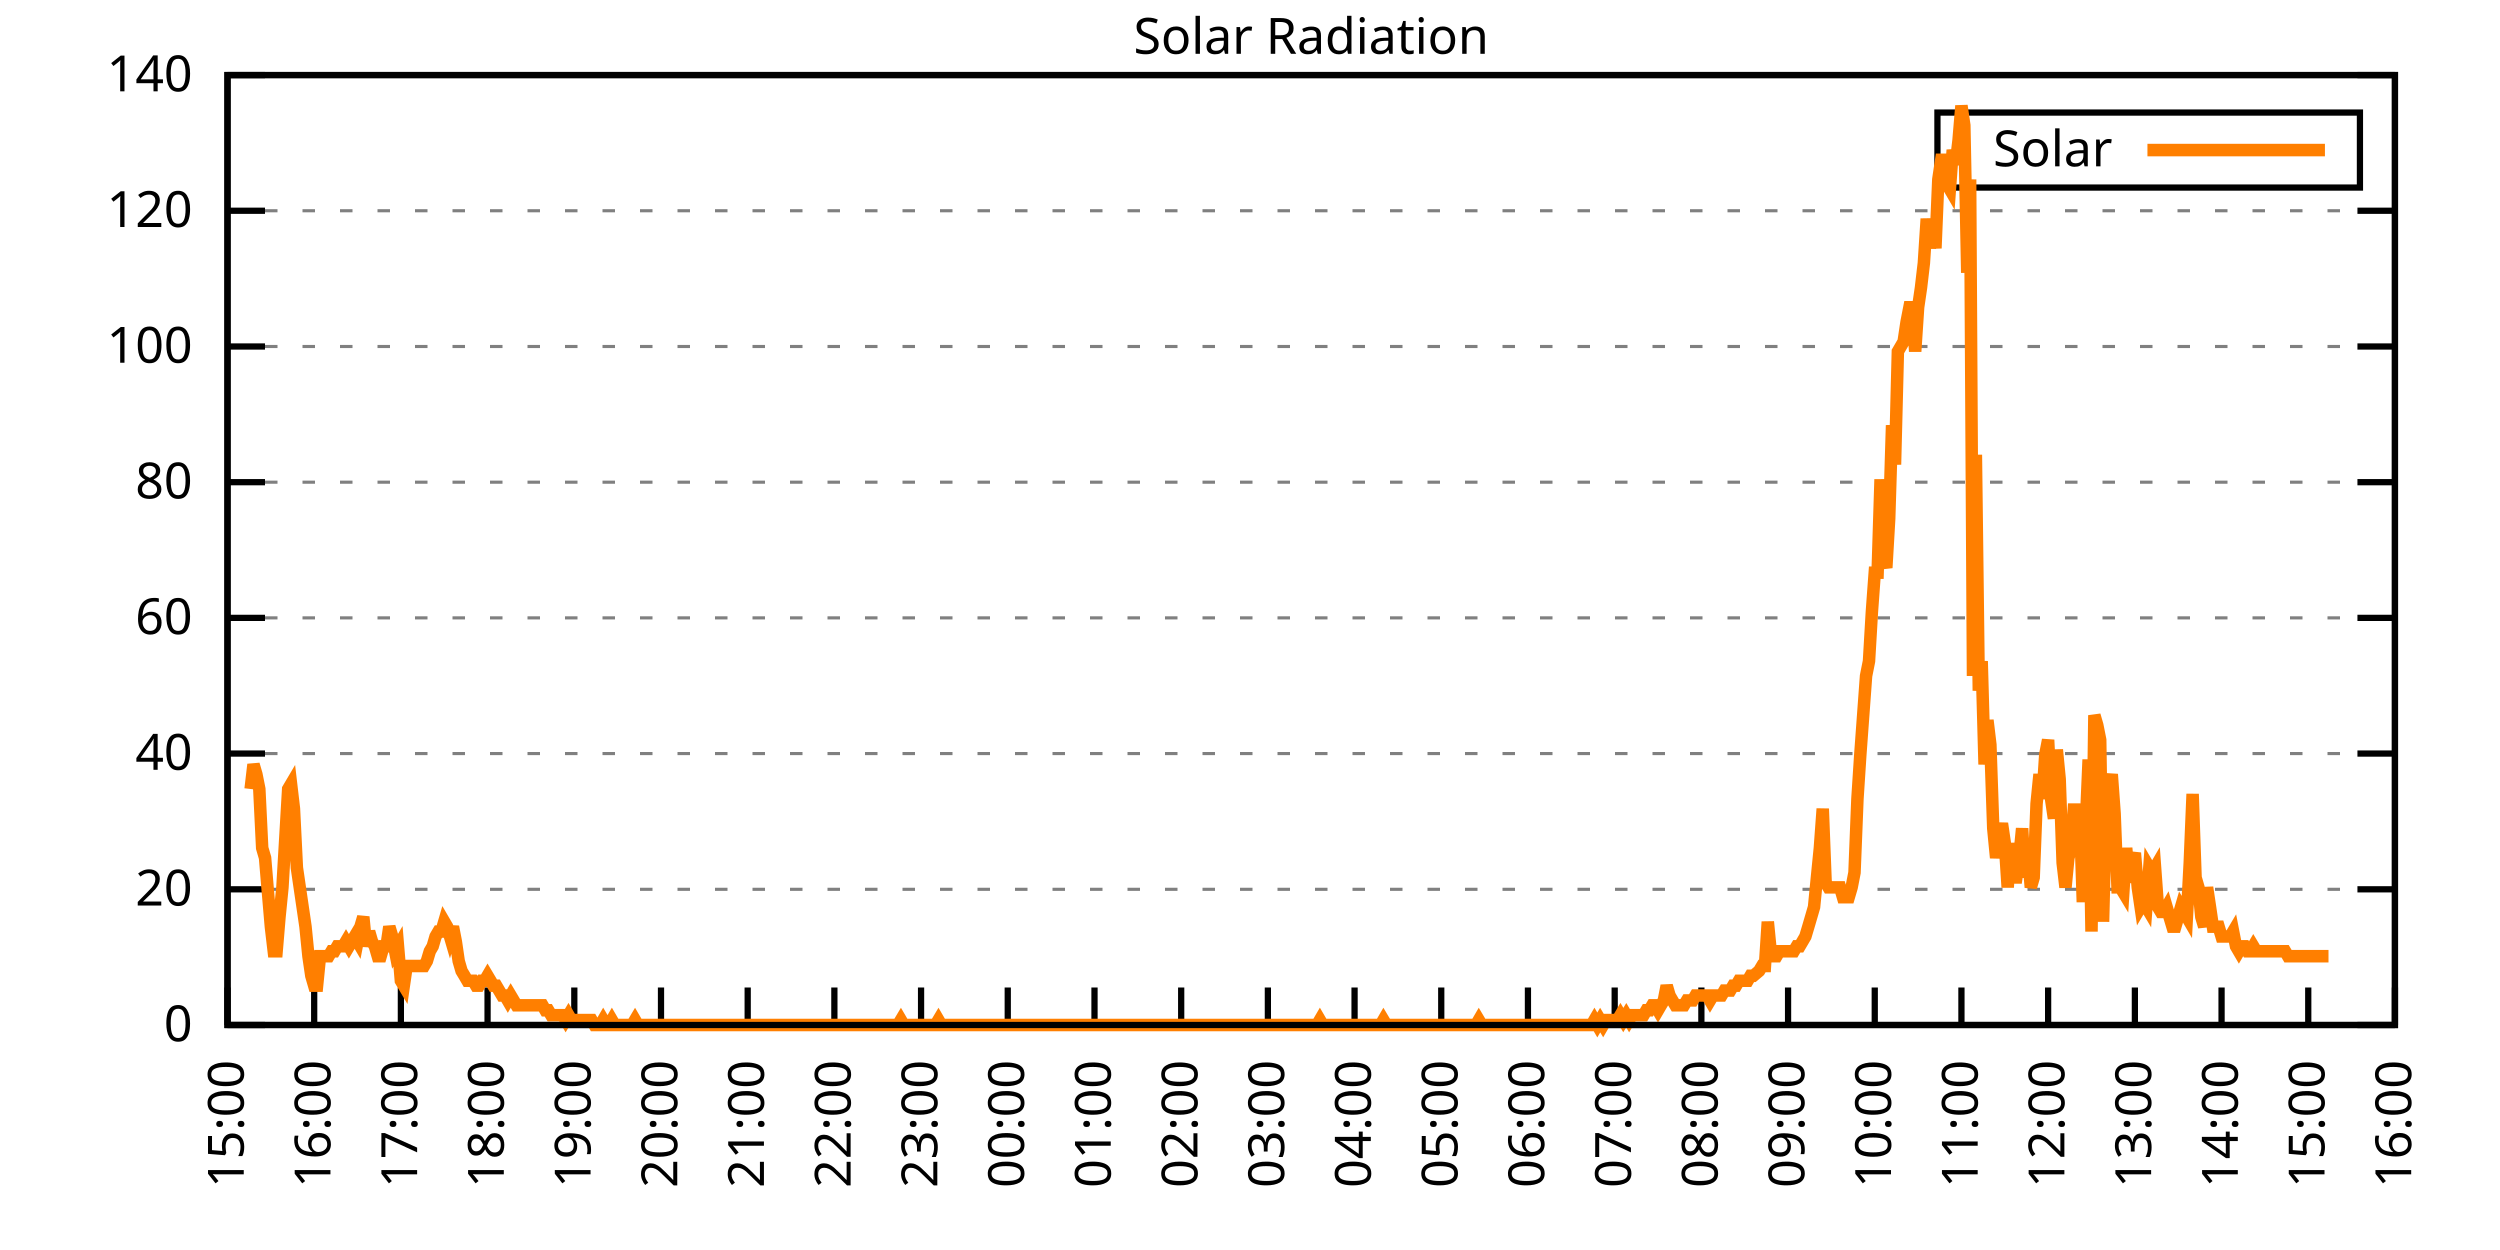
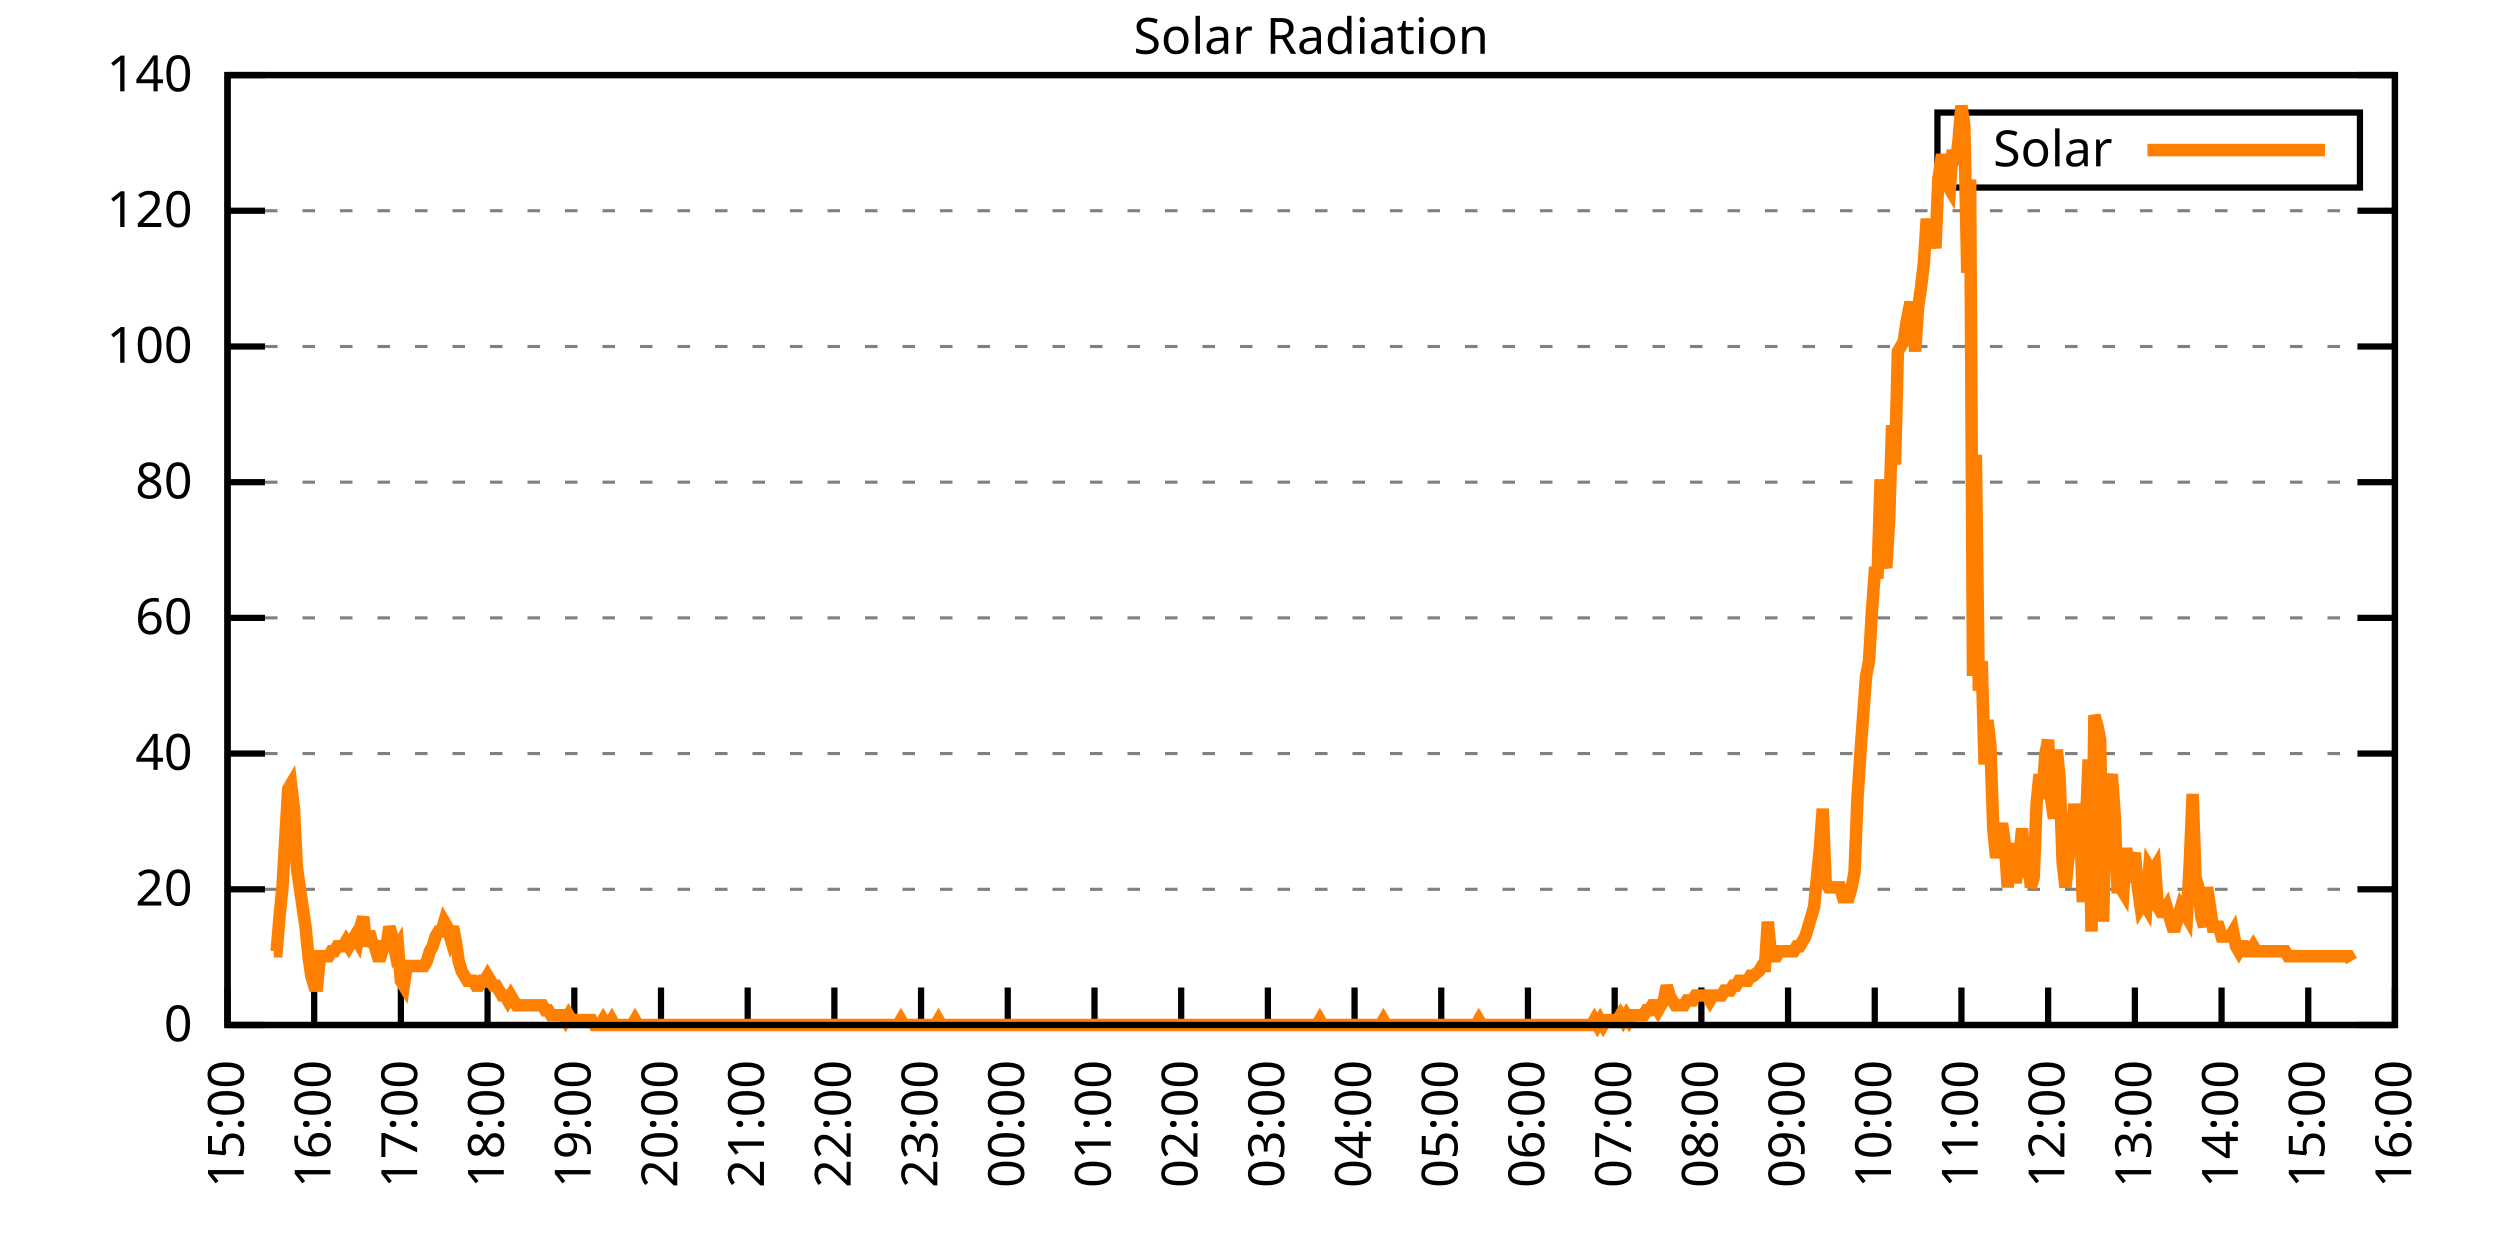
<svg xmlns="http://www.w3.org/2000/svg" xmlns:xlink="http://www.w3.org/1999/xlink" width="400" height="200" viewBox="0 0 400 200">
  <g id="gnuplot_canvas">
    <rect x="0" y="0" width="400" height="200" fill="none" />
    <defs>
      <circle id="gpDot" r="0.5" stroke-width="0.5" stroke="currentColor" />
      <path id="gpPt0" stroke-width="0.333" stroke="currentColor" d="M-1,0 h2 M0,-1 v2" />
      <path id="gpPt1" stroke-width="0.333" stroke="currentColor" d="M-1,-1 L1,1 M1,-1 L-1,1" />
      <path id="gpPt2" stroke-width="0.333" stroke="currentColor" d="M-1,0 L1,0 M0,-1 L0,1 M-1,-1 L1,1 M-1,1 L1,-1" />
      <rect id="gpPt3" stroke-width="0.333" stroke="currentColor" x="-1" y="-1" width="2" height="2" />
      <rect id="gpPt4" stroke-width="0.333" stroke="currentColor" fill="currentColor" x="-1" y="-1" width="2" height="2" />
      <circle id="gpPt5" stroke-width="0.333" stroke="currentColor" cx="0" cy="0" r="1" />
      <use xlink:href="#gpPt5" id="gpPt6" fill="currentColor" stroke="none" />
      <path id="gpPt7" stroke-width="0.333" stroke="currentColor" d="M0,-1.33 L-1.33,0.67 L1.33,0.67 z" />
      <use xlink:href="#gpPt7" id="gpPt8" fill="currentColor" stroke="none" />
      <use xlink:href="#gpPt7" id="gpPt9" stroke="currentColor" transform="rotate(180)" />
      <use xlink:href="#gpPt9" id="gpPt10" fill="currentColor" stroke="none" />
      <use xlink:href="#gpPt3" id="gpPt11" stroke="currentColor" transform="rotate(45)" />
      <use xlink:href="#gpPt11" id="gpPt12" fill="currentColor" stroke="none" />
      <path id="gpPt13" stroke-width="0.333" stroke="currentColor" d="M0,1.330 L1.265,0.411 L0.782,-1.067 L-0.782,-1.076 L-1.265,0.411 z" />
      <use xlink:href="#gpPt13" id="gpPt14" fill="currentColor" stroke="none" />
      <filter id="textbox" filterUnits="objectBoundingBox" x="0" y="0" height="1" width="1">
        <feFlood flood-color="white" flood-opacity="1" result="bgnd" />
        <feComposite in="SourceGraphic" in2="bgnd" operator="atop" />
      </filter>
      <filter id="greybox" filterUnits="objectBoundingBox" x="0" y="0" height="1" width="1">
        <feFlood flood-color="lightgrey" flood-opacity="1" result="grey" />
        <feComposite in="SourceGraphic" in2="grey" operator="atop" />
      </filter>
    </defs>
    <g fill="none" color="white" stroke="currentColor" stroke-width="1.00" stroke-linecap="butt" stroke-linejoin="miter">
</g>
    <g fill="none" color="black" stroke="currentColor" stroke-width="1.00" stroke-linecap="butt" stroke-linejoin="miter">
      <g stroke="none" shape-rendering="crispEdges">
        <polygon fill="rgb(255, 255, 255)" points="36.40,164.00 383.18,164.00 383.18,12.02 36.40,12.02 " />
      </g>
    </g>
    <g fill="none" color="black" stroke="currentColor" stroke-width="1.00" stroke-linecap="butt" stroke-linejoin="miter">
</g>
    <g fill="none" color="black" stroke="black" stroke-width="0.50" stroke-linecap="butt" stroke-linejoin="miter">
</g>
    <g fill="none" color="gray" stroke="currentColor" stroke-width="0.50" stroke-linecap="butt" stroke-linejoin="miter">
      <path stroke="gray" stroke-dasharray="2,4" class="gridline" d="M36.40,164.00 L383.19,164.00  " />
    </g>
    <g fill="none" color="gray" stroke="gray" stroke-width="1.00" stroke-linecap="butt" stroke-linejoin="miter">
</g>
    <g fill="none" color="black" stroke="currentColor" stroke-width="1.00" stroke-linecap="butt" stroke-linejoin="miter">
      <path stroke="black" d="M36.40,164.00 L42.40,164.00 M383.19,164.00 L377.19,164.00  " />
      <g transform="translate(30.80,166.60)" stroke="none" fill="black" font-family="Sans" font-size="8.00" text-anchor="end">
        <text>
          <tspan font-family="Sans"> 0</tspan>
        </text>
      </g>
    </g>
    <g fill="none" color="black" stroke="currentColor" stroke-width="1.00" stroke-linecap="butt" stroke-linejoin="miter">
</g>
    <g fill="none" color="black" stroke="black" stroke-width="0.50" stroke-linecap="butt" stroke-linejoin="miter">
</g>
    <g fill="none" color="gray" stroke="currentColor" stroke-width="0.50" stroke-linecap="butt" stroke-linejoin="miter">
      <path stroke="gray" stroke-dasharray="2,4" class="gridline" d="M36.40,142.29 L383.19,142.29  " />
    </g>
    <g fill="none" color="gray" stroke="gray" stroke-width="1.00" stroke-linecap="butt" stroke-linejoin="miter">
</g>
    <g fill="none" color="black" stroke="currentColor" stroke-width="1.00" stroke-linecap="butt" stroke-linejoin="miter">
      <path stroke="black" d="M36.40,142.29 L42.40,142.29 M383.19,142.29 L377.19,142.29  " />
      <g transform="translate(30.80,144.89)" stroke="none" fill="black" font-family="Sans" font-size="8.00" text-anchor="end">
        <text>
          <tspan font-family="Sans"> 20</tspan>
        </text>
      </g>
    </g>
    <g fill="none" color="black" stroke="currentColor" stroke-width="1.00" stroke-linecap="butt" stroke-linejoin="miter">
</g>
    <g fill="none" color="black" stroke="black" stroke-width="0.50" stroke-linecap="butt" stroke-linejoin="miter">
</g>
    <g fill="none" color="gray" stroke="currentColor" stroke-width="0.50" stroke-linecap="butt" stroke-linejoin="miter">
      <path stroke="gray" stroke-dasharray="2,4" class="gridline" d="M36.40,120.57 L383.19,120.57  " />
    </g>
    <g fill="none" color="gray" stroke="gray" stroke-width="1.00" stroke-linecap="butt" stroke-linejoin="miter">
</g>
    <g fill="none" color="black" stroke="currentColor" stroke-width="1.00" stroke-linecap="butt" stroke-linejoin="miter">
      <path stroke="black" d="M36.40,120.57 L42.40,120.57 M383.19,120.57 L377.19,120.57  " />
      <g transform="translate(30.80,123.17)" stroke="none" fill="black" font-family="Sans" font-size="8.00" text-anchor="end">
        <text>
          <tspan font-family="Sans"> 40</tspan>
        </text>
      </g>
    </g>
    <g fill="none" color="black" stroke="currentColor" stroke-width="1.00" stroke-linecap="butt" stroke-linejoin="miter">
</g>
    <g fill="none" color="black" stroke="black" stroke-width="0.50" stroke-linecap="butt" stroke-linejoin="miter">
</g>
    <g fill="none" color="gray" stroke="currentColor" stroke-width="0.50" stroke-linecap="butt" stroke-linejoin="miter">
      <path stroke="gray" stroke-dasharray="2,4" class="gridline" d="M36.40,98.86 L383.19,98.86  " />
    </g>
    <g fill="none" color="gray" stroke="gray" stroke-width="1.00" stroke-linecap="butt" stroke-linejoin="miter">
</g>
    <g fill="none" color="black" stroke="currentColor" stroke-width="1.00" stroke-linecap="butt" stroke-linejoin="miter">
      <path stroke="black" d="M36.40,98.86 L42.40,98.86 M383.19,98.86 L377.19,98.86  " />
      <g transform="translate(30.80,101.46)" stroke="none" fill="black" font-family="Sans" font-size="8.00" text-anchor="end">
        <text>
          <tspan font-family="Sans"> 60</tspan>
        </text>
      </g>
    </g>
    <g fill="none" color="black" stroke="currentColor" stroke-width="1.00" stroke-linecap="butt" stroke-linejoin="miter">
</g>
    <g fill="none" color="black" stroke="black" stroke-width="0.50" stroke-linecap="butt" stroke-linejoin="miter">
</g>
    <g fill="none" color="gray" stroke="currentColor" stroke-width="0.50" stroke-linecap="butt" stroke-linejoin="miter">
      <path stroke="gray" stroke-dasharray="2,4" class="gridline" d="M36.40,77.15 L383.19,77.15  " />
    </g>
    <g fill="none" color="gray" stroke="gray" stroke-width="1.00" stroke-linecap="butt" stroke-linejoin="miter">
</g>
    <g fill="none" color="black" stroke="currentColor" stroke-width="1.00" stroke-linecap="butt" stroke-linejoin="miter">
      <path stroke="black" d="M36.40,77.15 L42.40,77.15 M383.19,77.15 L377.19,77.15  " />
      <g transform="translate(30.80,79.75)" stroke="none" fill="black" font-family="Sans" font-size="8.00" text-anchor="end">
        <text>
          <tspan font-family="Sans"> 80</tspan>
        </text>
      </g>
    </g>
    <g fill="none" color="black" stroke="currentColor" stroke-width="1.00" stroke-linecap="butt" stroke-linejoin="miter">
</g>
    <g fill="none" color="black" stroke="black" stroke-width="0.50" stroke-linecap="butt" stroke-linejoin="miter">
</g>
    <g fill="none" color="gray" stroke="currentColor" stroke-width="0.50" stroke-linecap="butt" stroke-linejoin="miter">
      <path stroke="gray" stroke-dasharray="2,4" class="gridline" d="M36.40,55.44 L383.19,55.44  " />
    </g>
    <g fill="none" color="gray" stroke="gray" stroke-width="1.00" stroke-linecap="butt" stroke-linejoin="miter">
</g>
    <g fill="none" color="black" stroke="currentColor" stroke-width="1.00" stroke-linecap="butt" stroke-linejoin="miter">
      <path stroke="black" d="M36.40,55.44 L42.40,55.44 M383.19,55.44 L377.19,55.44  " />
      <g transform="translate(30.80,58.04)" stroke="none" fill="black" font-family="Sans" font-size="8.00" text-anchor="end">
        <text>
          <tspan font-family="Sans"> 100</tspan>
        </text>
      </g>
    </g>
    <g fill="none" color="black" stroke="currentColor" stroke-width="1.00" stroke-linecap="butt" stroke-linejoin="miter">
</g>
    <g fill="none" color="black" stroke="black" stroke-width="0.50" stroke-linecap="butt" stroke-linejoin="miter">
</g>
    <g fill="none" color="gray" stroke="currentColor" stroke-width="0.50" stroke-linecap="butt" stroke-linejoin="miter">
      <path stroke="gray" stroke-dasharray="2,4" class="gridline" d="M36.40,33.72 L383.19,33.72  " />
    </g>
    <g fill="none" color="gray" stroke="gray" stroke-width="1.00" stroke-linecap="butt" stroke-linejoin="miter">
</g>
    <g fill="none" color="black" stroke="currentColor" stroke-width="1.00" stroke-linecap="butt" stroke-linejoin="miter">
      <path stroke="black" d="M36.40,33.72 L42.40,33.72 M383.19,33.72 L377.19,33.72  " />
      <g transform="translate(30.80,36.32)" stroke="none" fill="black" font-family="Sans" font-size="8.00" text-anchor="end">
        <text>
          <tspan font-family="Sans"> 120</tspan>
        </text>
      </g>
    </g>
    <g fill="none" color="black" stroke="currentColor" stroke-width="1.00" stroke-linecap="butt" stroke-linejoin="miter">
</g>
    <g fill="none" color="black" stroke="black" stroke-width="0.50" stroke-linecap="butt" stroke-linejoin="miter">
</g>
    <g fill="none" color="gray" stroke="currentColor" stroke-width="0.50" stroke-linecap="butt" stroke-linejoin="miter">
      <path stroke="gray" stroke-dasharray="2,4" class="gridline" d="M36.40,12.01 L383.19,12.01  " />
    </g>
    <g fill="none" color="gray" stroke="gray" stroke-width="1.00" stroke-linecap="butt" stroke-linejoin="miter">
</g>
    <g fill="none" color="black" stroke="currentColor" stroke-width="1.00" stroke-linecap="butt" stroke-linejoin="miter">
      <path stroke="black" d="M36.40,12.01 L42.40,12.01 M383.19,12.01 L377.19,12.01  " />
      <g transform="translate(30.80,14.61)" stroke="none" fill="black" font-family="Sans" font-size="8.00" text-anchor="end">
        <text>
          <tspan font-family="Sans"> 140</tspan>
        </text>
      </g>
    </g>
    <g fill="none" color="black" stroke="currentColor" stroke-width="1.00" stroke-linecap="butt" stroke-linejoin="miter">
      <path stroke="black" d="M36.40,164.00 L36.40,158.00  " />
      <g transform="translate(39.00,169.60) rotate(270.00)" stroke="none" fill="black" font-family="Sans" font-size="8.00" text-anchor="end">
        <text>
          <tspan font-family="Sans">15:00</tspan>
        </text>
      </g>
    </g>
    <g fill="none" color="black" stroke="currentColor" stroke-width="1.00" stroke-linecap="butt" stroke-linejoin="miter">
      <path stroke="black" d="M50.27,164.00 L50.27,158.00  " />
      <g transform="translate(52.87,169.60) rotate(270.00)" stroke="none" fill="black" font-family="Sans" font-size="8.00" text-anchor="end">
        <text>
          <tspan font-family="Sans">16:00</tspan>
        </text>
      </g>
    </g>
    <g fill="none" color="black" stroke="currentColor" stroke-width="1.00" stroke-linecap="butt" stroke-linejoin="miter">
      <path stroke="black" d="M64.14,164.00 L64.14,158.00  " />
      <g transform="translate(66.74,169.60) rotate(270.00)" stroke="none" fill="black" font-family="Sans" font-size="8.00" text-anchor="end">
        <text>
          <tspan font-family="Sans">17:00</tspan>
        </text>
      </g>
    </g>
    <g fill="none" color="black" stroke="currentColor" stroke-width="1.00" stroke-linecap="butt" stroke-linejoin="miter">
      <path stroke="black" d="M78.01,164.00 L78.01,158.00  " />
      <g transform="translate(80.61,169.60) rotate(270.00)" stroke="none" fill="black" font-family="Sans" font-size="8.00" text-anchor="end">
        <text>
          <tspan font-family="Sans">18:00</tspan>
        </text>
      </g>
    </g>
    <g fill="none" color="black" stroke="currentColor" stroke-width="1.00" stroke-linecap="butt" stroke-linejoin="miter">
      <path stroke="black" d="M91.89,164.00 L91.89,158.00  " />
      <g transform="translate(94.49,169.60) rotate(270.00)" stroke="none" fill="black" font-family="Sans" font-size="8.00" text-anchor="end">
        <text>
          <tspan font-family="Sans">19:00</tspan>
        </text>
      </g>
    </g>
    <g fill="none" color="black" stroke="currentColor" stroke-width="1.00" stroke-linecap="butt" stroke-linejoin="miter">
      <path stroke="black" d="M105.76,164.00 L105.76,158.00  " />
      <g transform="translate(108.36,169.60) rotate(270.00)" stroke="none" fill="black" font-family="Sans" font-size="8.00" text-anchor="end">
        <text>
          <tspan font-family="Sans">20:00</tspan>
        </text>
      </g>
    </g>
    <g fill="none" color="black" stroke="currentColor" stroke-width="1.00" stroke-linecap="butt" stroke-linejoin="miter">
      <path stroke="black" d="M119.63,164.00 L119.63,158.00  " />
      <g transform="translate(122.23,169.60) rotate(270.00)" stroke="none" fill="black" font-family="Sans" font-size="8.00" text-anchor="end">
        <text>
          <tspan font-family="Sans">21:00</tspan>
        </text>
      </g>
    </g>
    <g fill="none" color="black" stroke="currentColor" stroke-width="1.00" stroke-linecap="butt" stroke-linejoin="miter">
      <path stroke="black" d="M133.50,164.00 L133.50,158.00  " />
      <g transform="translate(136.10,169.60) rotate(270.00)" stroke="none" fill="black" font-family="Sans" font-size="8.00" text-anchor="end">
        <text>
          <tspan font-family="Sans">22:00</tspan>
        </text>
      </g>
    </g>
    <g fill="none" color="black" stroke="currentColor" stroke-width="1.00" stroke-linecap="butt" stroke-linejoin="miter">
      <path stroke="black" d="M147.37,164.00 L147.37,158.00  " />
      <g transform="translate(149.97,169.60) rotate(270.00)" stroke="none" fill="black" font-family="Sans" font-size="8.00" text-anchor="end">
        <text>
          <tspan font-family="Sans">23:00</tspan>
        </text>
      </g>
    </g>
    <g fill="none" color="black" stroke="currentColor" stroke-width="1.00" stroke-linecap="butt" stroke-linejoin="miter">
      <path stroke="black" d="M161.24,164.00 L161.24,158.00  " />
      <g transform="translate(163.84,169.60) rotate(270.00)" stroke="none" fill="black" font-family="Sans" font-size="8.00" text-anchor="end">
        <text>
          <tspan font-family="Sans">00:00</tspan>
        </text>
      </g>
    </g>
    <g fill="none" color="black" stroke="currentColor" stroke-width="1.00" stroke-linecap="butt" stroke-linejoin="miter">
      <path stroke="black" d="M175.12,164.00 L175.12,158.00  " />
      <g transform="translate(177.72,169.60) rotate(270.00)" stroke="none" fill="black" font-family="Sans" font-size="8.00" text-anchor="end">
        <text>
          <tspan font-family="Sans">01:00</tspan>
        </text>
      </g>
    </g>
    <g fill="none" color="black" stroke="currentColor" stroke-width="1.00" stroke-linecap="butt" stroke-linejoin="miter">
      <path stroke="black" d="M188.99,164.00 L188.99,158.00  " />
      <g transform="translate(191.59,169.60) rotate(270.00)" stroke="none" fill="black" font-family="Sans" font-size="8.00" text-anchor="end">
        <text>
          <tspan font-family="Sans">02:00</tspan>
        </text>
      </g>
    </g>
    <g fill="none" color="black" stroke="currentColor" stroke-width="1.00" stroke-linecap="butt" stroke-linejoin="miter">
      <path stroke="black" d="M202.86,164.00 L202.86,158.00  " />
      <g transform="translate(205.46,169.60) rotate(270.00)" stroke="none" fill="black" font-family="Sans" font-size="8.00" text-anchor="end">
        <text>
          <tspan font-family="Sans">03:00</tspan>
        </text>
      </g>
    </g>
    <g fill="none" color="black" stroke="currentColor" stroke-width="1.00" stroke-linecap="butt" stroke-linejoin="miter">
      <path stroke="black" d="M216.73,164.00 L216.73,158.00  " />
      <g transform="translate(219.33,169.60) rotate(270.00)" stroke="none" fill="black" font-family="Sans" font-size="8.00" text-anchor="end">
        <text>
          <tspan font-family="Sans">04:00</tspan>
        </text>
      </g>
    </g>
    <g fill="none" color="black" stroke="currentColor" stroke-width="1.00" stroke-linecap="butt" stroke-linejoin="miter">
      <path stroke="black" d="M230.60,164.00 L230.60,158.00  " />
      <g transform="translate(233.20,169.60) rotate(270.00)" stroke="none" fill="black" font-family="Sans" font-size="8.00" text-anchor="end">
        <text>
          <tspan font-family="Sans">05:00</tspan>
        </text>
      </g>
    </g>
    <g fill="none" color="black" stroke="currentColor" stroke-width="1.00" stroke-linecap="butt" stroke-linejoin="miter">
      <path stroke="black" d="M244.47,164.00 L244.47,158.00  " />
      <g transform="translate(247.07,169.60) rotate(270.00)" stroke="none" fill="black" font-family="Sans" font-size="8.00" text-anchor="end">
        <text>
          <tspan font-family="Sans">06:00</tspan>
        </text>
      </g>
    </g>
    <g fill="none" color="black" stroke="currentColor" stroke-width="1.00" stroke-linecap="butt" stroke-linejoin="miter">
      <path stroke="black" d="M258.35,164.00 L258.35,158.00  " />
      <g transform="translate(260.95,169.60) rotate(270.00)" stroke="none" fill="black" font-family="Sans" font-size="8.00" text-anchor="end">
        <text>
          <tspan font-family="Sans">07:00</tspan>
        </text>
      </g>
    </g>
    <g fill="none" color="black" stroke="currentColor" stroke-width="1.00" stroke-linecap="butt" stroke-linejoin="miter">
      <path stroke="black" d="M272.22,164.00 L272.22,158.00  " />
      <g transform="translate(274.82,169.60) rotate(270.00)" stroke="none" fill="black" font-family="Sans" font-size="8.00" text-anchor="end">
        <text>
          <tspan font-family="Sans">08:00</tspan>
        </text>
      </g>
    </g>
    <g fill="none" color="black" stroke="currentColor" stroke-width="1.00" stroke-linecap="butt" stroke-linejoin="miter">
      <path stroke="black" d="M286.09,164.00 L286.09,158.00  " />
      <g transform="translate(288.69,169.60) rotate(270.00)" stroke="none" fill="black" font-family="Sans" font-size="8.00" text-anchor="end">
        <text>
          <tspan font-family="Sans">09:00</tspan>
        </text>
      </g>
    </g>
    <g fill="none" color="black" stroke="currentColor" stroke-width="1.00" stroke-linecap="butt" stroke-linejoin="miter">
      <path stroke="black" d="M299.96,164.00 L299.96,158.00  " />
      <g transform="translate(302.56,169.60) rotate(270.00)" stroke="none" fill="black" font-family="Sans" font-size="8.00" text-anchor="end">
        <text>
          <tspan font-family="Sans">10:00</tspan>
        </text>
      </g>
    </g>
    <g fill="none" color="black" stroke="currentColor" stroke-width="1.00" stroke-linecap="butt" stroke-linejoin="miter">
      <path stroke="black" d="M313.83,164.00 L313.83,158.00  " />
      <g transform="translate(316.43,169.60) rotate(270.00)" stroke="none" fill="black" font-family="Sans" font-size="8.00" text-anchor="end">
        <text>
          <tspan font-family="Sans">11:00</tspan>
        </text>
      </g>
    </g>
    <g fill="none" color="black" stroke="currentColor" stroke-width="1.00" stroke-linecap="butt" stroke-linejoin="miter">
      <path stroke="black" d="M327.70,164.00 L327.70,158.00  " />
      <g transform="translate(330.30,169.60) rotate(270.00)" stroke="none" fill="black" font-family="Sans" font-size="8.00" text-anchor="end">
        <text>
          <tspan font-family="Sans">12:00</tspan>
        </text>
      </g>
    </g>
    <g fill="none" color="black" stroke="currentColor" stroke-width="1.00" stroke-linecap="butt" stroke-linejoin="miter">
      <path stroke="black" d="M341.58,164.00 L341.58,158.00  " />
      <g transform="translate(344.18,169.60) rotate(270.00)" stroke="none" fill="black" font-family="Sans" font-size="8.00" text-anchor="end">
        <text>
          <tspan font-family="Sans">13:00</tspan>
        </text>
      </g>
    </g>
    <g fill="none" color="black" stroke="currentColor" stroke-width="1.00" stroke-linecap="butt" stroke-linejoin="miter">
      <path stroke="black" d="M355.45,164.00 L355.45,158.00  " />
      <g transform="translate(358.05,169.60) rotate(270.00)" stroke="none" fill="black" font-family="Sans" font-size="8.00" text-anchor="end">
        <text>
          <tspan font-family="Sans">14:00</tspan>
        </text>
      </g>
    </g>
    <g fill="none" color="black" stroke="currentColor" stroke-width="1.00" stroke-linecap="butt" stroke-linejoin="miter">
      <path stroke="black" d="M369.32,164.00 L369.32,158.00  " />
      <g transform="translate(371.92,169.60) rotate(270.00)" stroke="none" fill="black" font-family="Sans" font-size="8.00" text-anchor="end">
        <text>
          <tspan font-family="Sans">15:00</tspan>
        </text>
      </g>
    </g>
    <g fill="none" color="black" stroke="currentColor" stroke-width="1.00" stroke-linecap="butt" stroke-linejoin="miter">
      <path stroke="black" d="M383.19,164.00 L383.19,158.00  " />
      <g transform="translate(385.79,169.60) rotate(270.00)" stroke="none" fill="black" font-family="Sans" font-size="8.00" text-anchor="end">
        <text>
          <tspan font-family="Sans">16:00</tspan>
        </text>
      </g>
    </g>
    <g fill="none" color="black" stroke="currentColor" stroke-width="1.00" stroke-linecap="butt" stroke-linejoin="miter">
</g>
    <g fill="none" color="black" stroke="currentColor" stroke-width="1.00" stroke-linecap="butt" stroke-linejoin="miter">
      <path stroke="black" d="M36.40,12.01 L36.40,164.00 L383.19,164.00 L383.19,12.01 L36.40,12.01 Z  " />
    </g>
    <g fill="none" color="black" stroke="currentColor" stroke-width="1.00" stroke-linecap="butt" stroke-linejoin="miter">
</g>
    <g fill="none" color="black" stroke="currentColor" stroke-width="1.00" stroke-linecap="butt" stroke-linejoin="miter">
      <path stroke="black" d="M309.99,30.01 L309.99,18.01 L377.59,18.01 L377.59,30.01 L309.99,30.01 Z  " />
    </g>
    <g id="Solar_Radiation_plot_1">
      <g fill="none" color="white" stroke="black" stroke-width="2.00" stroke-linecap="butt" stroke-linejoin="miter">
</g>
      <g fill="none" color="black" stroke="currentColor" stroke-width="2.00" stroke-linecap="butt" stroke-linejoin="miter">
        <g transform="translate(337.99,26.61)" stroke="none" fill="black" font-family="Sans" font-size="8.00" text-anchor="end">
          <text>
            <tspan font-family="Sans">Solar</tspan>
          </text>
        </g>
      </g>
      <g fill="none" color="black" stroke="currentColor" stroke-width="2.00" stroke-linecap="butt" stroke-linejoin="miter">
-         <path stroke="rgb(255, 127,   0)" d="M343.59,24.01 L371.99,24.01 M40.10,126.24 L40.56,122.31 L41.02,123.88 L41.49,126.24 L41.95,135.68 L42.41,137.26   L42.87,142.76 L43.34,148.27 L43.80,152.20 L44.26,152.20 L44.72,146.70 L45.19,141.98 L45.65,134.11 L46.11,126.24   L46.57,125.46 L47.03,129.39 L47.50,138.83 L47.96,141.98 L48.42,145.12 L48.88,148.27 L49.35,152.99 L49.81,156.13   L50.27,157.71 L50.73,157.71 L51.20,152.99 L51.66,152.99 L52.12,152.99 L52.58,152.99 L53.05,152.20 L53.51,152.20   L53.97,151.41 L54.43,151.41 L54.90,151.41 L55.36,150.63 L55.82,151.41 L56.28,150.63 L56.75,149.84 L57.21,150.63   L57.67,148.27 L58.13,146.70 L58.59,151.41 L59.06,149.05 L59.52,150.63 L59.98,151.41 L60.44,152.99 L60.91,152.99   L61.37,151.41 L61.83,151.41 L62.29,148.27 L62.76,149.84 L63.22,152.20 L63.68,151.41 L64.14,156.92 L64.61,157.71   L65.07,154.56 L65.53,154.56 L65.99,154.56 L66.46,154.56 L66.92,154.56 L67.38,154.56 L67.84,154.56 L68.30,153.77   L68.77,152.20 L69.23,151.41 L69.69,149.84 L70.15,149.05 L70.62,149.05 L71.08,147.48 L71.54,148.27 L72.00,149.84   L72.47,148.27 L72.93,150.63 L73.39,153.77 L73.85,155.35 L74.32,156.13 L74.78,156.92 L75.24,156.92 L75.70,156.92   L76.17,157.71 L76.63,157.71 L77.09,156.92 L77.55,156.92 L78.01,156.13 L78.48,156.92 L78.94,157.71 L79.40,157.71   L79.86,158.49 L80.33,159.28 L80.79,159.28 L81.25,160.07 L81.71,159.28 L82.18,160.07 L82.64,160.85 L83.10,160.85   L83.56,160.85 L84.03,160.85 L84.49,160.85 L84.95,160.85 L85.41,160.85 L85.88,160.85 L86.34,160.85 L86.80,160.85   L87.26,161.64 L87.72,161.64 L88.19,162.43 L88.65,162.43 L89.11,162.43 L89.57,162.43 L90.04,162.43 L90.50,163.21   L90.96,162.43 L91.42,163.21 L91.89,163.21 L92.35,163.21 L92.81,163.21 L93.27,163.21 L93.74,163.21 L94.20,163.21   L94.66,163.21 L95.12,164.00 L95.59,164.00 L96.05,164.00 L96.51,163.21 L96.97,164.00 L97.44,164.00 L97.90,163.21   L98.36,164.00 L98.82,164.00 L99.28,164.00 L99.75,164.00 L100.21,164.00 L100.67,164.00 L101.13,164.00 L101.60,163.21   L102.06,164.00 L102.52,164.00 L102.98,164.00 L103.45,164.00 L103.91,164.00 L104.37,164.00 L104.83,164.00 L105.30,164.00   L105.76,164.00 L106.22,164.00 L106.68,164.00 L107.15,164.00 L107.61,164.00 L108.07,164.00 L108.53,164.00 L108.99,164.00   L109.46,164.00 L109.92,164.00 L110.38,164.00 L110.84,164.00 L111.31,164.00 L111.77,164.00 L112.23,164.00 L112.69,164.00   L113.16,164.00 L113.62,164.00 L114.08,164.00 L114.54,164.00 L115.01,164.00 L115.47,164.00 L115.93,164.00 L116.39,164.00   L116.86,164.00 L117.32,164.00 L117.78,164.00 L118.24,164.00 L118.70,164.00 L119.17,164.00 L119.63,164.00 L120.09,164.00   L120.55,164.00 L121.02,164.00 L121.48,164.00 L121.94,164.00 L122.40,164.00 L122.87,164.00 L123.33,164.00 L123.79,164.00   L124.25,164.00 L124.72,164.00 L125.18,164.00 L125.64,164.00 L126.10,164.00 L126.57,164.00 L127.03,164.00 L127.49,164.00   L127.95,164.00 L128.41,164.00 L128.88,164.00 L129.34,164.00 L129.80,164.00 L130.26,164.00 L130.73,164.00 L131.19,164.00   L131.65,164.00 L132.11,164.00 L132.58,164.00 L133.04,164.00 L133.50,164.00 L133.96,164.00 L134.43,164.00 L134.89,164.00   L135.35,164.00 L135.81,164.00 L136.28,164.00 L136.74,164.00 L137.20,164.00 L137.66,164.00 L138.13,164.00 L138.59,164.00   L139.05,164.00 L139.51,164.00 L139.97,164.00 L140.44,164.00 L140.90,164.00 L141.36,164.00 L141.82,164.00 L142.29,164.00   L142.75,164.00 L143.21,164.00 L143.67,164.00 L144.14,163.21 L144.60,164.00 L145.06,164.00 L145.52,164.00 L145.99,164.00   L146.45,164.00 L146.91,164.00 L147.37,164.00 L147.84,164.00 L148.30,164.00 L148.76,164.00 L149.22,164.00 L149.68,164.00   L150.15,163.21 L150.61,164.00 L151.07,164.00 L151.53,164.00 L152.00,164.00 L152.46,164.00 L152.92,164.00 L153.38,164.00   L153.85,164.00 L154.31,164.00 L154.77,164.00 L155.23,164.00 L155.70,164.00 L156.16,164.00 L156.62,164.00 L157.08,164.00   L157.55,164.00 L158.01,164.00 L158.47,164.00 L158.93,164.00 L159.39,164.00 L159.86,164.00 L160.32,164.00 L160.78,164.00   L161.24,164.00 L161.71,164.00 L162.17,164.00 L162.63,164.00 L163.09,164.00 L163.56,164.00 L164.02,164.00 L164.48,164.00   L164.94,164.00 L165.41,164.00 L165.87,164.00 L166.33,164.00 L166.79,164.00 L167.26,164.00 L167.72,164.00 L168.18,164.00   L168.64,164.00 L169.10,164.00 L169.57,164.00 L170.03,164.00 L170.49,164.00 L170.95,164.00 L171.42,164.00 L171.88,164.00   L172.34,164.00 L172.80,164.00 L173.27,164.00 L173.73,164.00 L174.19,164.00 L174.65,164.00 L175.12,164.00 L175.58,164.00   L176.04,164.00 L176.50,164.00 L176.97,164.00 L177.43,164.00 L177.89,164.00 L178.35,164.00 L178.82,164.00 L179.28,164.00   L179.74,164.00 L180.20,164.00 L180.66,164.00 L181.13,164.00 L181.59,164.00 L182.05,164.00 L182.51,164.00 L182.98,164.00   L183.44,164.00 L183.90,164.00 L184.36,164.00 L184.83,164.00 L185.29,164.00 L185.75,164.00 L186.21,164.00 L186.68,164.00   L187.14,164.00 L187.60,164.00 L188.06,164.00 L188.53,164.00 L188.99,164.00 L189.45,164.00 L189.91,164.00 L190.37,164.00   L190.84,164.00 L191.30,164.00 L191.76,164.00 L192.22,164.00 L192.69,164.00 L193.15,164.00 L193.61,164.00 L194.07,164.00   L194.54,164.00 L195.00,164.00 L195.46,164.00 L195.92,164.00 L196.39,164.00 L196.85,164.00 L197.31,164.00 L197.77,164.00   L198.24,164.00 L198.70,164.00 L199.16,164.00 L199.62,164.00 L200.08,164.00 L200.55,164.00 L201.01,164.00 L201.47,164.00   L201.93,164.00 L202.40,164.00 L202.86,164.00 L203.32,164.00 L203.78,164.00 L204.25,164.00 L204.71,164.00 L205.17,164.00   L205.63,164.00 L206.10,164.00 L206.56,164.00 L207.02,164.00 L207.48,164.00 L207.95,164.00 L208.41,164.00 L208.87,164.00   L209.33,164.00 L209.80,164.00 L210.26,164.00 L210.72,164.00 L211.18,163.21 L211.64,164.00 L212.11,164.00 L212.57,164.00   L213.03,164.00 L213.49,164.00 L213.96,164.00 L214.42,164.00 L214.88,164.00 L215.34,164.00 L215.81,164.00 L216.27,164.00   L216.73,164.00 L217.19,164.00 L217.66,164.00 L218.12,164.00 L218.58,164.00 L219.04,164.00 L219.51,164.00 L219.97,164.00   L220.43,164.00 L220.89,164.00 L221.35,163.21 L221.82,164.00 L222.28,164.00 L222.74,164.00 L223.20,164.00 L223.67,164.00   L224.13,164.00 L224.59,164.00 L225.05,164.00 L225.52,164.00 L225.98,164.00 L226.44,164.00 L226.90,164.00 L227.37,164.00   L227.83,164.00 L228.29,164.00 L228.75,164.00 L229.22,164.00 L229.68,164.00 L230.14,164.00 L230.60,164.00 L231.06,164.00   L231.53,164.00 L231.99,164.00 L232.45,164.00 L232.91,164.00 L233.38,164.00 L233.84,164.00 L234.30,164.00 L234.76,164.00   L235.23,164.00 L235.69,164.00 L236.15,164.00 L236.61,163.21 L237.08,164.00 L237.54,164.00 L238.00,164.00 L238.46,164.00   L238.93,164.00 L239.39,164.00 L239.85,164.00 L240.31,164.00 L240.77,164.00 L241.24,164.00 L241.70,164.00 L242.16,164.00   L242.62,164.00 L243.09,164.00 L243.55,164.00 L244.01,164.00 L244.47,164.00 L244.94,164.00 L245.40,164.00 L245.86,164.00   L246.32,164.00 L246.79,164.00 L247.25,164.00 L247.71,164.00 L248.17,164.00 L248.64,164.00 L249.10,164.00 L249.56,164.00   L250.02,164.00 L250.49,164.00 L250.95,164.00 L251.41,164.00 L251.87,164.00 L252.33,164.00 L252.80,164.00 L253.26,164.00   L253.72,164.00 L254.18,164.00 L254.65,164.00 L255.11,163.21 L255.57,164.00 L256.03,163.21 L256.50,164.00 L256.96,163.21   L257.42,163.21 L257.88,163.21 L258.35,163.21 L258.81,163.21 L259.27,162.43 L259.73,163.21 L260.20,162.43 L260.66,163.21   L261.12,162.43 L261.58,162.43 L262.04,162.43 L262.51,162.43 L262.97,162.43 L263.43,161.64 L263.89,161.64 L264.36,160.85   L264.82,160.85 L265.28,161.64 L265.74,160.85 L266.21,160.07 L266.67,157.71 L267.13,159.28 L267.59,160.07 L268.06,160.85   L268.52,160.85 L268.98,160.85 L269.44,160.85 L269.91,160.07 L270.37,160.07 L270.83,160.07 L271.29,159.28 L271.75,159.28   L272.22,159.28 L272.68,159.28 L273.14,159.28 L273.60,160.07 L274.07,159.28 L274.53,159.28 L274.99,159.28 L275.45,159.28   L275.92,158.49 L276.38,158.49 L276.84,158.49 L277.30,157.71 L277.77,157.71 L278.23,156.92 L278.69,156.92 L279.15,156.92   L279.62,156.92 L280.08,156.13 L280.54,156.13 L281.46,155.35 L281.93,154.56 L282.39,154.56 L282.85,147.48 L283.31,152.20   L283.78,152.99 L284.24,152.99 L284.70,152.20 L285.16,152.20 L285.63,152.20 L286.09,152.20 L286.55,152.20 L287.01,152.20   L287.48,151.41 L287.94,151.41 L288.40,150.63 L288.86,149.84 L289.33,148.27 L289.79,146.70 L290.25,145.12 L290.71,140.40   L291.18,135.68 L291.64,129.39 L292.10,141.19 L292.56,141.98 L293.02,141.98 L293.49,141.98 L293.95,141.98 L294.41,141.98   L294.87,143.55 L295.34,143.55 L295.80,143.55 L296.26,141.98 L296.72,139.62 L297.19,127.82 L297.65,120.74 L298.11,114.44   L298.57,108.15 L299.04,105.79 L299.50,97.93 L299.96,91.63 L300.42,91.63 L300.89,76.69 L301.35,89.27 L301.81,90.85   L302.27,82.98 L302.73,68.04 L303.20,74.33 L303.66,56.24 L304.12,55.45 L304.58,54.66 L305.05,51.52 L305.51,49.16   L305.97,49.16 L306.43,56.24 L306.90,49.16 L307.36,46.01 L307.82,42.08 L308.28,35.00 L308.75,39.72 L309.21,35.79   L309.67,39.72 L310.13,28.71 L310.60,25.56 L311.06,25.56 L311.52,29.49 L311.98,30.28 L312.44,23.99 L312.91,26.35   L313.37,22.41 L313.83,16.91 L314.29,20.05 L314.76,43.65 L315.22,28.71 L315.68,108.15 L316.14,72.76 L316.61,110.51   L317.07,105.79 L317.53,122.31 L317.99,115.23 L318.46,119.16 L318.92,132.54 L319.38,137.26 L319.84,134.11 L320.31,131.75   L320.77,134.90 L321.23,141.98 L321.69,134.90 L322.15,140.40 L322.62,140.40 L323.08,137.26 L323.54,132.54 L324.00,140.40   L324.47,136.47 L324.93,141.98 L325.39,140.40 L325.85,128.60 L326.32,123.88 L326.78,127.82 L327.24,120.74 L327.70,118.38   L328.17,127.82 L328.63,130.96 L329.09,119.95 L329.55,124.67 L330.02,138.04 L330.48,141.98 L330.94,137.26 L331.40,135.68   L331.87,128.60 L332.33,135.68 L332.79,130.18 L333.25,144.34 L333.71,132.54 L334.18,121.52 L334.64,149.05 L335.10,114.44   L335.56,116.02 L336.03,118.38 L336.49,147.48 L336.95,129.39 L337.41,126.24 L337.88,123.88 L338.34,130.18 L338.80,141.98   L339.26,141.98 L339.73,142.76 L340.19,135.68 L340.65,141.19 L341.11,138.04 L341.58,136.47 L342.04,141.98 L342.50,145.12   L342.96,144.34 L343.42,145.12 L343.89,138.83 L344.35,139.62 L344.81,138.83 L345.27,145.12 L345.74,145.91 L346.20,145.91   L346.66,145.12 L347.12,146.70 L347.59,148.27 L348.05,148.27 L348.51,146.70 L348.97,145.12 L349.44,145.91 L349.90,146.70   L350.36,138.04 L350.82,127.03 L351.29,140.40 L351.75,141.98 L352.21,146.70 L352.67,148.27 L353.13,141.98 L353.60,145.12   L354.06,148.27 L354.52,148.27 L354.98,148.27 L355.45,149.84 L355.91,149.84 L356.37,149.84 L356.83,149.84 L357.30,149.05   L357.76,151.41 L358.22,152.20 L358.68,151.41 L359.15,151.41 L359.61,152.20 L360.07,152.20 L360.53,151.41 L361.00,152.20   L361.46,152.20 L361.92,152.20 L362.38,152.20 L362.84,152.20 L363.31,152.20 L363.77,152.20 L364.23,152.20 L364.69,152.20   L365.16,152.20 L365.62,152.20 L366.08,152.99 L366.54,152.99 L367.01,152.99 L367.47,152.99 L367.93,152.99 L368.39,152.99   L368.86,152.99 L369.32,152.99 L369.78,152.99 L370.24,152.99 L370.71,152.99 L371.17,152.99 L371.63,152.99 L372.09,152.99   L372.56,152.99  " />
+         <path stroke="rgb(255, 127,   0)" d="M343.59,24.01 L371.99,24.01 M43.80,152.20 L44.26,152.20 L44.72,146.70 L45.19,141.98 L45.65,134.11 L46.11,126.24   L46.57,125.46 L47.03,129.39 L47.50,138.83 L47.96,141.98 L48.42,145.12 L48.88,148.27 L49.35,152.99 L49.81,156.13   L50.27,157.71 L50.73,157.71 L51.20,152.99 L51.66,152.99 L52.12,152.99 L52.58,152.99 L53.05,152.20 L53.51,152.20   L53.97,151.41 L54.43,151.41 L54.90,151.41 L55.36,150.63 L55.82,151.41 L56.28,150.63 L56.75,149.84 L57.21,150.63   L57.67,148.27 L58.13,146.70 L58.59,151.41 L59.06,149.05 L59.52,150.63 L59.98,151.41 L60.44,152.99 L60.91,152.99   L61.37,151.41 L61.83,151.41 L62.29,148.27 L62.76,149.84 L63.22,152.20 L63.68,151.41 L64.14,156.92 L64.61,157.71   L65.07,154.56 L65.53,154.56 L65.99,154.56 L66.46,154.56 L66.92,154.56 L67.38,154.56 L67.84,154.56 L68.30,153.77   L68.77,152.20 L69.23,151.41 L69.69,149.84 L70.15,149.05 L70.62,149.05 L71.08,147.48 L71.54,148.27 L72.00,149.84   L72.47,148.27 L72.93,150.63 L73.39,153.77 L73.85,155.35 L74.32,156.13 L74.78,156.92 L75.24,156.92 L75.70,156.92   L76.17,157.71 L76.63,157.71 L77.09,156.92 L77.55,156.92 L78.01,156.13 L78.48,156.92 L78.94,157.71 L79.40,157.71   L79.86,158.49 L80.33,159.28 L80.79,159.28 L81.25,160.07 L81.71,159.28 L82.18,160.07 L82.64,160.85 L83.10,160.85   L83.56,160.85 L84.03,160.85 L84.49,160.85 L84.95,160.85 L85.41,160.85 L85.88,160.85 L86.34,160.85 L86.80,160.85   L87.26,161.64 L87.72,161.64 L88.19,162.43 L88.65,162.43 L89.11,162.43 L89.57,162.43 L90.04,162.43 L90.50,163.21   L90.96,162.43 L91.42,163.21 L91.89,163.21 L92.35,163.21 L92.81,163.21 L93.27,163.21 L93.74,163.21 L94.20,163.21   L94.66,163.21 L95.12,164.00 L95.59,164.00 L96.05,164.00 L96.51,163.21 L96.97,164.00 L97.44,164.00 L97.90,163.21   L98.36,164.00 L98.82,164.00 L99.28,164.00 L99.75,164.00 L100.21,164.00 L100.67,164.00 L101.13,164.00 L101.60,163.21   L102.06,164.00 L102.52,164.00 L102.98,164.00 L103.45,164.00 L103.91,164.00 L104.37,164.00 L104.83,164.00 L105.30,164.00   L105.76,164.00 L106.22,164.00 L106.68,164.00 L107.15,164.00 L107.61,164.00 L108.07,164.00 L108.53,164.00 L108.99,164.00   L109.46,164.00 L109.92,164.00 L110.38,164.00 L110.84,164.00 L111.31,164.00 L111.77,164.00 L112.23,164.00 L112.69,164.00   L113.16,164.00 L113.62,164.00 L114.08,164.00 L114.54,164.00 L115.01,164.00 L115.47,164.00 L115.93,164.00 L116.39,164.00   L116.86,164.00 L117.32,164.00 L117.78,164.00 L118.24,164.00 L118.70,164.00 L119.17,164.00 L119.63,164.00 L120.09,164.00   L120.55,164.00 L121.02,164.00 L121.48,164.00 L121.94,164.00 L122.40,164.00 L122.87,164.00 L123.33,164.00 L123.79,164.00   L124.25,164.00 L124.72,164.00 L125.18,164.00 L125.64,164.00 L126.10,164.00 L126.57,164.00 L127.03,164.00 L127.49,164.00   L127.95,164.00 L128.41,164.00 L128.88,164.00 L129.34,164.00 L129.80,164.00 L130.26,164.00 L130.73,164.00 L131.19,164.00   L131.65,164.00 L132.11,164.00 L132.58,164.00 L133.04,164.00 L133.50,164.00 L133.96,164.00 L134.43,164.00 L134.89,164.00   L135.35,164.00 L135.81,164.00 L136.28,164.00 L136.74,164.00 L137.20,164.00 L137.66,164.00 L138.13,164.00 L138.59,164.00   L139.05,164.00 L139.51,164.00 L139.97,164.00 L140.44,164.00 L140.90,164.00 L141.36,164.00 L141.82,164.00 L142.29,164.00   L142.75,164.00 L143.21,164.00 L143.67,164.00 L144.14,163.21 L144.60,164.00 L145.06,164.00 L145.52,164.00 L145.99,164.00   L146.45,164.00 L146.91,164.00 L147.37,164.00 L147.84,164.00 L148.30,164.00 L148.76,164.00 L149.22,164.00 L149.68,164.00   L150.15,163.21 L150.61,164.00 L151.07,164.00 L151.53,164.00 L152.00,164.00 L152.46,164.00 L152.92,164.00 L153.38,164.00   L153.85,164.00 L154.31,164.00 L154.77,164.00 L155.23,164.00 L155.70,164.00 L156.16,164.00 L156.62,164.00 L157.08,164.00   L157.55,164.00 L158.01,164.00 L158.47,164.00 L158.93,164.00 L159.39,164.00 L159.86,164.00 L160.32,164.00 L160.78,164.00   L161.24,164.00 L161.71,164.00 L162.17,164.00 L162.63,164.00 L163.09,164.00 L163.56,164.00 L164.02,164.00 L164.48,164.00   L164.94,164.00 L165.41,164.00 L165.87,164.00 L166.33,164.00 L166.79,164.00 L167.26,164.00 L167.72,164.00 L168.18,164.00   L168.64,164.00 L169.10,164.00 L169.57,164.00 L170.03,164.00 L170.49,164.00 L170.95,164.00 L171.42,164.00 L171.88,164.00   L172.34,164.00 L172.80,164.00 L173.27,164.00 L173.73,164.00 L174.19,164.00 L174.65,164.00 L175.12,164.00 L175.58,164.00   L176.04,164.00 L176.50,164.00 L176.97,164.00 L177.43,164.00 L177.89,164.00 L178.35,164.00 L178.82,164.00 L179.28,164.00   L179.74,164.00 L180.20,164.00 L180.66,164.00 L181.13,164.00 L181.59,164.00 L182.05,164.00 L182.51,164.00 L182.98,164.00   L183.44,164.00 L183.90,164.00 L184.36,164.00 L184.83,164.00 L185.29,164.00 L185.75,164.00 L186.21,164.00 L186.68,164.00   L187.14,164.00 L187.60,164.00 L188.06,164.00 L188.53,164.00 L188.99,164.00 L189.45,164.00 L189.91,164.00 L190.37,164.00   L190.84,164.00 L191.30,164.00 L191.76,164.00 L192.22,164.00 L192.69,164.00 L193.15,164.00 L193.61,164.00 L194.07,164.00   L194.54,164.00 L195.00,164.00 L195.46,164.00 L195.92,164.00 L196.39,164.00 L196.85,164.00 L197.31,164.00 L197.77,164.00   L198.24,164.00 L198.70,164.00 L199.16,164.00 L199.62,164.00 L200.08,164.00 L200.55,164.00 L201.01,164.00 L201.47,164.00   L201.93,164.00 L202.40,164.00 L202.86,164.00 L203.32,164.00 L203.78,164.00 L204.25,164.00 L204.71,164.00 L205.17,164.00   L205.63,164.00 L206.10,164.00 L206.56,164.00 L207.02,164.00 L207.48,164.00 L207.95,164.00 L208.41,164.00 L208.87,164.00   L209.33,164.00 L209.80,164.00 L210.26,164.00 L210.72,164.00 L211.18,163.21 L211.64,164.00 L212.11,164.00 L212.57,164.00   L213.03,164.00 L213.49,164.00 L213.96,164.00 L214.42,164.00 L214.88,164.00 L215.34,164.00 L215.81,164.00 L216.27,164.00   L216.73,164.00 L217.19,164.00 L217.66,164.00 L218.12,164.00 L218.58,164.00 L219.04,164.00 L219.51,164.00 L219.97,164.00   L220.43,164.00 L220.89,164.00 L221.35,163.21 L221.82,164.00 L222.28,164.00 L222.74,164.00 L223.20,164.00 L223.67,164.00   L224.13,164.00 L224.59,164.00 L225.05,164.00 L225.52,164.00 L225.98,164.00 L226.44,164.00 L226.90,164.00 L227.37,164.00   L227.83,164.00 L228.29,164.00 L228.75,164.00 L229.22,164.00 L229.68,164.00 L230.14,164.00 L230.60,164.00 L231.06,164.00   L231.53,164.00 L231.99,164.00 L232.45,164.00 L232.91,164.00 L233.38,164.00 L233.84,164.00 L234.30,164.00 L234.76,164.00   L235.23,164.00 L235.69,164.00 L236.15,164.00 L236.61,163.21 L237.08,164.00 L237.54,164.00 L238.00,164.00 L238.46,164.00   L238.93,164.00 L239.39,164.00 L239.85,164.00 L240.31,164.00 L240.77,164.00 L241.24,164.00 L241.70,164.00 L242.16,164.00   L242.62,164.00 L243.09,164.00 L243.55,164.00 L244.01,164.00 L244.47,164.00 L244.94,164.00 L245.40,164.00 L245.86,164.00   L246.32,164.00 L246.79,164.00 L247.25,164.00 L247.71,164.00 L248.17,164.00 L248.64,164.00 L249.10,164.00 L249.56,164.00   L250.02,164.00 L250.49,164.00 L250.95,164.00 L251.41,164.00 L251.87,164.00 L252.33,164.00 L252.80,164.00 L253.26,164.00   L253.72,164.00 L254.18,164.00 L254.65,164.00 L255.11,163.21 L255.57,164.00 L256.03,163.21 L256.50,164.00 L256.96,163.21   L257.42,163.21 L257.88,163.21 L258.35,163.21 L258.81,163.21 L259.27,162.43 L259.73,163.21 L260.20,162.43 L260.66,163.21   L261.12,162.43 L261.58,162.43 L262.04,162.43 L262.51,162.43 L262.97,162.43 L263.43,161.64 L263.89,161.64 L264.36,160.85   L264.82,160.85 L265.28,161.64 L265.74,160.85 L266.21,160.07 L266.67,157.71 L267.13,159.28 L267.59,160.07 L268.06,160.85   L268.52,160.85 L268.98,160.85 L269.44,160.85 L269.91,160.07 L270.37,160.07 L270.83,160.07 L271.29,159.28 L271.75,159.28   L272.22,159.28 L272.68,159.28 L273.14,159.28 L273.60,160.07 L274.07,159.28 L274.53,159.28 L274.99,159.28 L275.45,159.28   L275.92,158.49 L276.38,158.49 L276.84,158.49 L277.30,157.71 L277.77,157.71 L278.23,156.92 L278.69,156.92 L279.15,156.92   L279.62,156.92 L280.08,156.13 L280.54,156.13 L281.46,155.35 L281.93,154.56 L282.39,154.56 L282.85,147.48 L283.31,152.20   L283.78,152.99 L284.24,152.99 L284.70,152.20 L285.16,152.20 L285.63,152.20 L286.09,152.20 L286.55,152.20 L287.01,152.20   L287.48,151.41 L287.94,151.41 L288.40,150.63 L288.86,149.84 L289.33,148.27 L289.79,146.70 L290.25,145.12 L290.71,140.40   L291.18,135.68 L291.64,129.39 L292.10,141.19 L292.56,141.98 L293.02,141.98 L293.49,141.98 L293.95,141.98 L294.41,141.98   L294.87,143.55 L295.34,143.55 L295.80,143.55 L296.26,141.98 L296.72,139.62 L297.19,127.82 L297.65,120.74 L298.11,114.44   L298.57,108.15 L299.04,105.79 L299.50,97.93 L299.96,91.63 L300.42,91.63 L300.89,76.69 L301.35,89.27 L301.81,90.85   L302.27,82.98 L302.73,68.04 L303.20,74.33 L303.66,56.24 L304.12,55.45 L304.58,54.66 L305.05,51.52 L305.51,49.16   L305.97,49.16 L306.43,56.24 L306.90,49.16 L307.36,46.01 L307.82,42.08 L308.28,35.00 L308.75,39.72 L309.21,35.79   L309.67,39.72 L310.13,28.71 L310.60,25.56 L311.06,25.56 L311.52,29.49 L311.98,30.28 L312.44,23.99 L312.91,26.35   L313.37,22.41 L313.83,16.91 L314.29,20.05 L314.76,43.65 L315.22,28.71 L315.68,108.15 L316.14,72.76 L316.61,110.51   L317.07,105.79 L317.53,122.31 L317.99,115.23 L318.46,119.16 L318.92,132.54 L319.38,137.26 L319.84,134.11 L320.31,131.75   L320.77,134.90 L321.23,141.98 L321.69,134.90 L322.15,140.40 L322.62,140.40 L323.08,137.26 L323.54,132.54 L324.00,140.40   L324.47,136.47 L324.93,141.98 L325.39,140.40 L325.85,128.60 L326.32,123.88 L326.78,127.82 L327.24,120.74 L327.70,118.38   L328.17,127.82 L328.63,130.96 L329.09,119.95 L329.55,124.67 L330.02,138.04 L330.48,141.98 L330.94,137.26 L331.40,135.68   L331.87,128.60 L332.33,135.68 L332.79,130.18 L333.25,144.34 L333.71,132.54 L334.18,121.52 L334.64,149.05 L335.10,114.44   L335.56,116.02 L336.03,118.38 L336.49,147.48 L336.95,129.39 L337.41,126.24 L337.88,123.88 L338.34,130.18 L338.80,141.98   L339.26,141.98 L339.73,142.76 L340.19,135.68 L340.65,141.19 L341.11,138.04 L341.58,136.47 L342.04,141.98 L342.50,145.12   L342.96,144.34 L343.42,145.12 L343.89,138.83 L344.35,139.62 L344.81,138.83 L345.27,145.12 L345.74,145.91 L346.20,145.91   L346.66,145.12 L347.12,146.70 L347.59,148.27 L348.05,148.27 L348.51,146.70 L348.97,145.12 L349.44,145.91 L349.90,146.70   L350.36,138.04 L350.82,127.03 L351.29,140.40 L351.75,141.98 L352.21,146.70 L352.67,148.27 L353.13,141.98 L353.60,145.12   L354.06,148.27 L354.52,148.27 L354.98,148.27 L355.45,149.84 L355.91,149.84 L356.37,149.84 L356.83,149.84 L357.30,149.05   L357.76,151.41 L358.22,152.20 L358.68,151.41 L359.15,151.41 L359.61,152.20 L360.07,152.20 L360.53,151.41 L361.00,152.20   L361.46,152.20 L361.92,152.20 L362.38,152.20 L362.84,152.20 L363.31,152.20 L363.77,152.20 L364.23,152.20 L364.69,152.20   L365.16,152.20 L365.62,152.20 L366.08,152.99 L366.54,152.99 L367.01,152.99 L367.47,152.99 L367.93,152.99 L368.39,152.99   L368.86,152.99 L369.32,152.99 L369.78,152.99 L370.24,152.99 L370.71,152.99 L371.17,152.99 L371.63,152.99 L372.09,152.99   L372.56,152.99 L373.02,152.99 L373.48,152.99 L373.94,152.99 L374.40,152.99 L374.87,152.99 L375.33,152.99 L375.79,152.99   L376.25,153.77  " />
      </g>
    </g>
    <g fill="none" color="black" stroke="currentColor" stroke-width="2.00" stroke-linecap="butt" stroke-linejoin="miter">
</g>
    <g fill="none" color="black" stroke="black" stroke-width="1.00" stroke-linecap="butt" stroke-linejoin="miter">
</g>
    <g fill="none" color="black" stroke="currentColor" stroke-width="1.00" stroke-linecap="butt" stroke-linejoin="miter">
      <path stroke="black" d="M36.40,12.01 L36.40,164.00 L383.19,164.00 L383.19,12.01 L36.40,12.01 Z  " />
      <g transform="translate(6.80,88.01) rotate(270.00)" stroke="none" fill="black" font-family="Sans" font-size="8.00" text-anchor="middle">
        <text />
      </g>
    </g>
    <g fill="none" color="black" stroke="currentColor" stroke-width="1.00" stroke-linecap="butt" stroke-linejoin="miter">
</g>
    <g fill="none" color="black" stroke="currentColor" stroke-width="1.00" stroke-linecap="butt" stroke-linejoin="miter">
      <g transform="translate(209.79,8.61)" stroke="none" fill="black" font-family="Sans" font-size="8.00" text-anchor="middle">
        <text>
          <tspan font-family="Sans">Solar Radiation</tspan>
        </text>
      </g>
    </g>
    <g fill="none" color="black" stroke="currentColor" stroke-width="1.00" stroke-linecap="butt" stroke-linejoin="miter">
</g>
  </g>
</svg>
